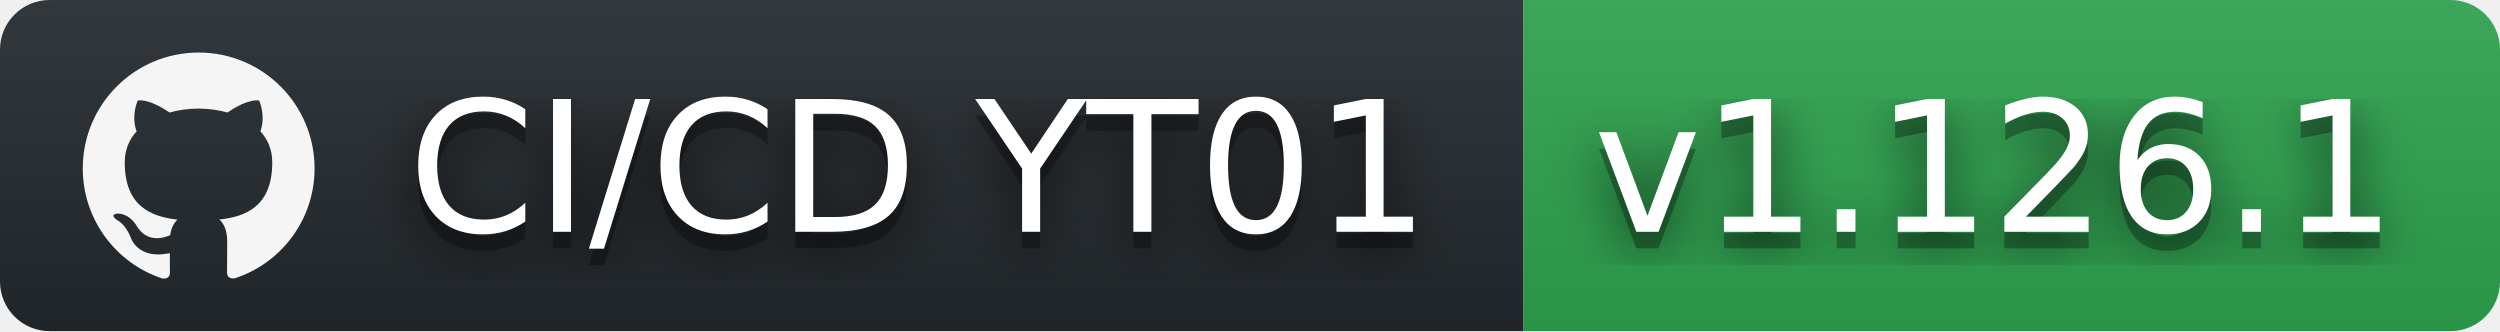
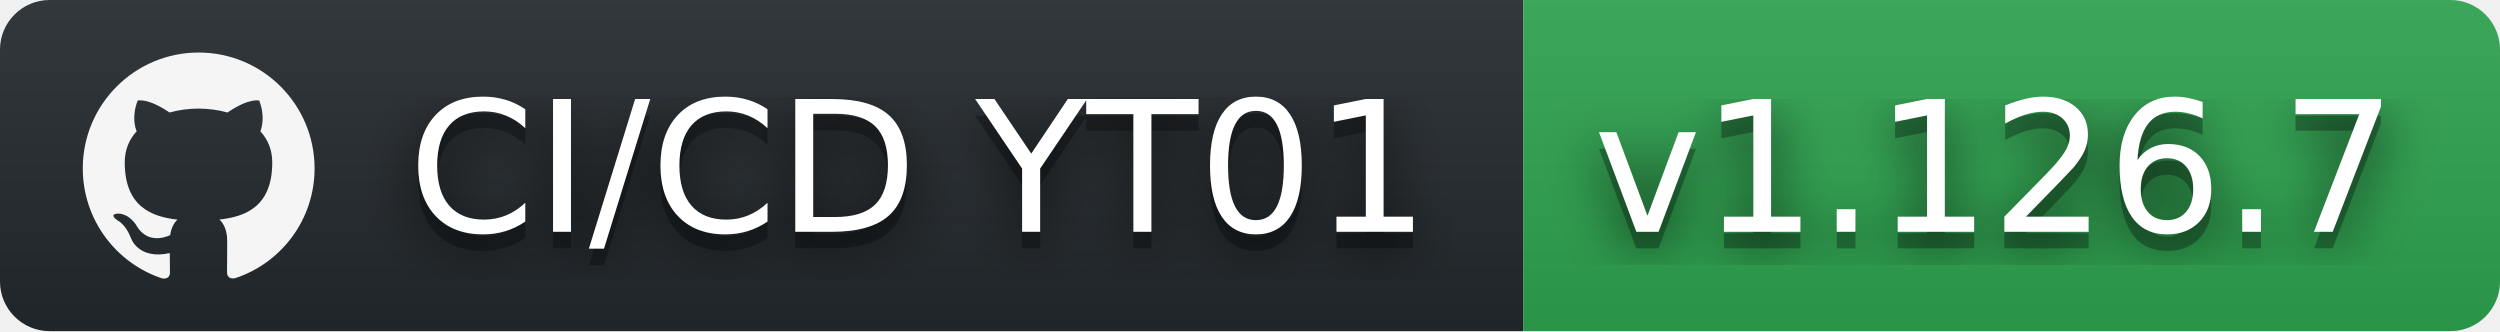
- <svg xmlns="http://www.w3.org/2000/svg" width="151" height="20" role="img" aria-label="CI/CD YT01: v1.126.1">
+ <svg xmlns="http://www.w3.org/2000/svg" width="151" height="20" role="img" aria-label="CI/CD YT01: v1.126.7">
  <filter id="blur">
    <feGaussianBlur stdDeviation="16" />
  </filter>
  <linearGradient id="s" x2="0" y2="100%">
    <stop offset="0" stop-color="#bbb" stop-opacity=".1" />
    <stop offset="1" stop-opacity=".1" />
  </linearGradient>
  <clipPath id="r">
    <rect width="151" height="20" rx="3" />
  </clipPath>
  <g clip-path="url(#r)">
    <rect width="92" height="20" fill="#24292e" />
    <rect x="92" width="59" height="20" fill="#2ea44f" />
    <rect width="151" height="20" fill="url(#s)" />
  </g>
  <g fill="#fff" text-anchor="middle" font-family="Verdana,Geneva,DejaVu Sans,sans-serif" text-rendering="geometricPrecision" font-size="110">
    <svg x="5" y="3" width="14" height="14" fill="whitesmoke" role="img" viewBox="0 0 24 24">
      <path d="M12 .297c-6.63 0-12 5.373-12 12 0 5.303 3.438 9.8 8.205 11.385.6.113.82-.258.82-.577 0-.285-.01-1.04-.015-2.04-3.338.724-4.042-1.61-4.042-1.61C4.422 18.07 3.633 17.7 3.633 17.7c-1.087-.744.084-.729.084-.729 1.205.084 1.838 1.236 1.838 1.236 1.07 1.835 2.809 1.305 3.495.998.108-.776.417-1.305.76-1.605-2.665-.3-5.466-1.332-5.466-5.93 0-1.31.465-2.38 1.235-3.22-.135-.303-.54-1.523.105-3.176 0 0 1.005-.322 3.3 1.23.96-.267 1.98-.399 3-.405 1.02.006 2.04.138 3 .405 2.28-1.552 3.285-1.23 3.285-1.23.645 1.653.24 2.873.12 3.176.765.84 1.23 1.91 1.23 3.22 0 4.61-2.805 5.625-5.475 5.92.42.36.81 1.096.81 2.22 0 1.606-.015 2.896-.015 3.286 0 .315.21.69.825.57C20.565 22.092 24 17.592 24 12.297c0-6.627-5.373-12-12-12" />
    </svg>
    <g transform="scale(.1)">
      <g aria-hidden="true" fill="#010101">
        <text x="555" y="150" fill-opacity=".8" filter="url(#blur)" textLength="650">CI/CD YT01</text>
        <text x="555" y="150" fill-opacity=".3" textLength="650">CI/CD YT01</text>
      </g>
      <text x="555" y="140" textLength="650">CI/CD YT01</text>
    </g>
    <g transform="scale(.1)">
      <g aria-hidden="true" fill="#010101">
-         <text x="1205" y="150" fill-opacity=".8" filter="url(#blur)" textLength="490">v1.126.1</text>
-         <text x="1205" y="150" fill-opacity=".3" textLength="490">v1.126.1</text>
+         <text x="1205" y="150" fill-opacity=".8" filter="url(#blur)" textLength="490">v1.126.7</text>
+         <text x="1205" y="150" fill-opacity=".3" textLength="490">v1.126.7</text>
      </g>
-       <text x="1205" y="140" textLength="490">v1.126.1</text>
+       <text x="1205" y="140" textLength="490">v1.126.7</text>
    </g>
  </g>
</svg>
